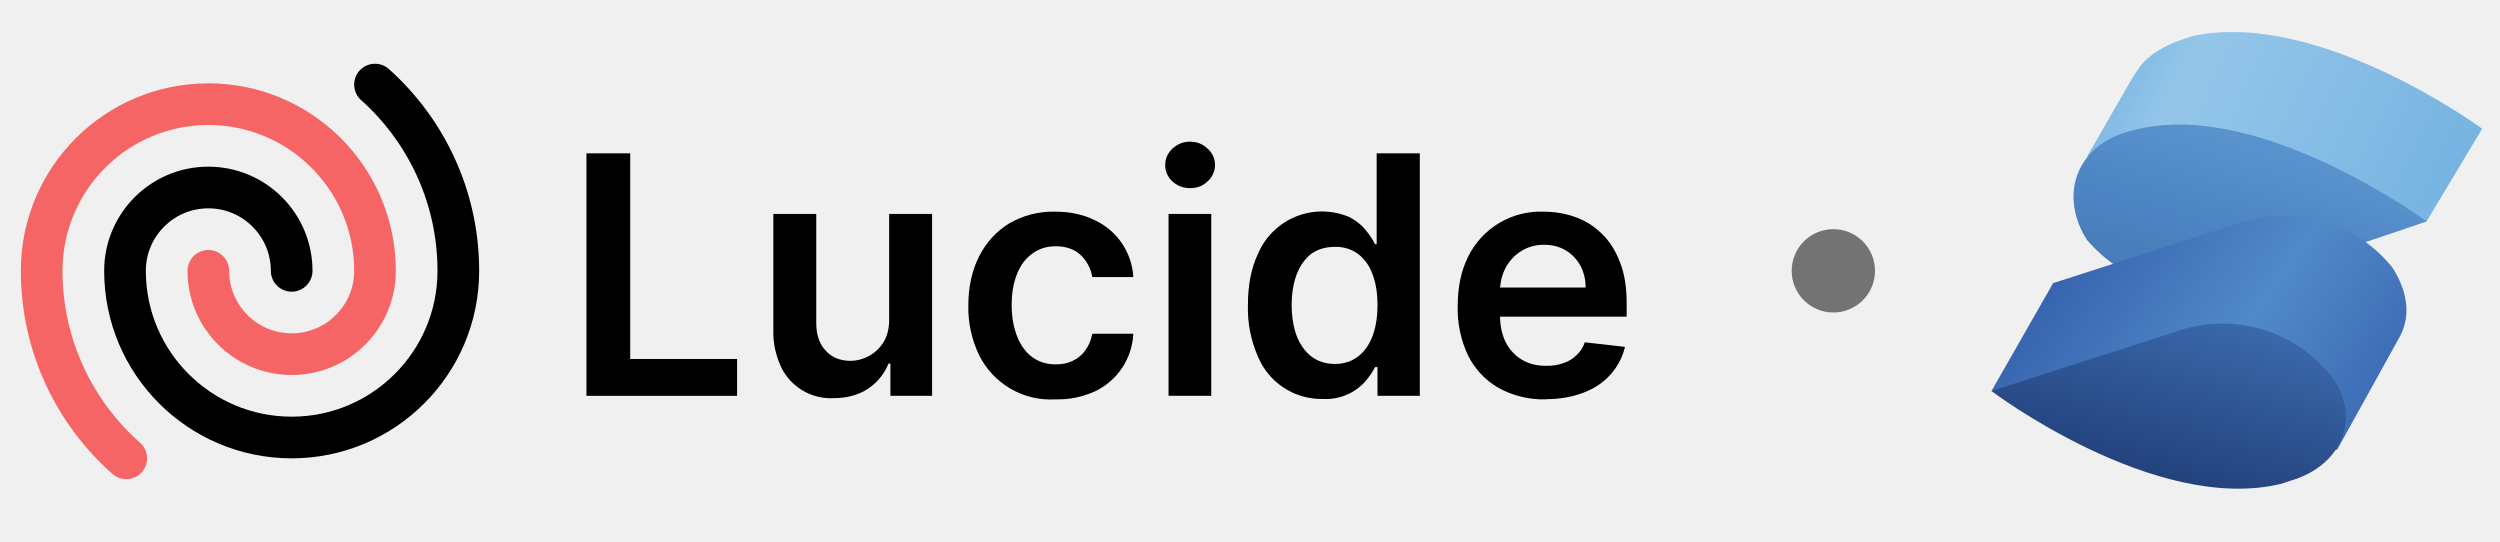
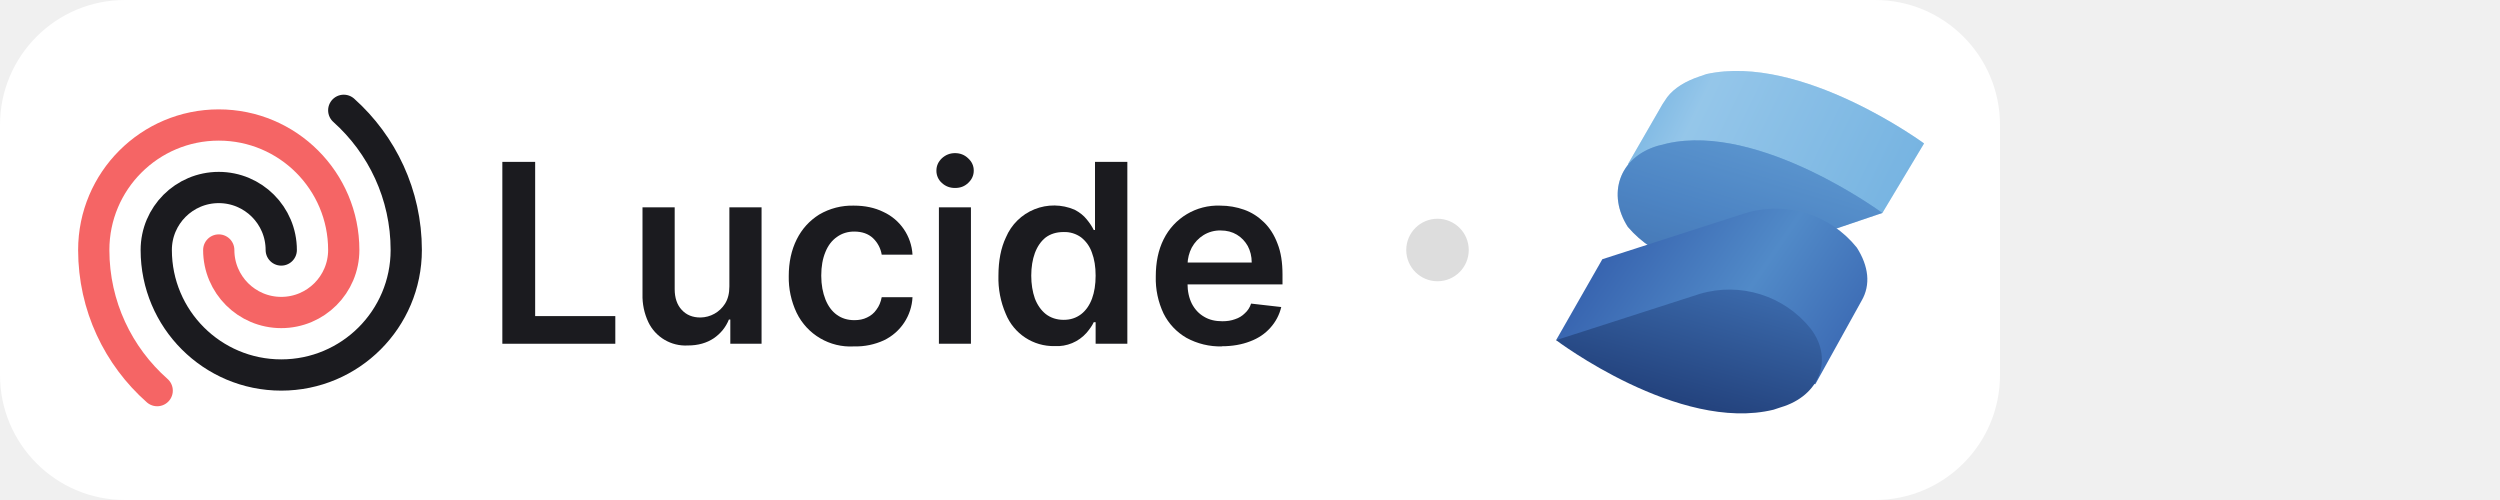
- <svg xmlns="http://www.w3.org/2000/svg" fill="none" viewBox="0 -1 120 26" class="package-lucide-logo">
-   <path fill="#76B3E1" d="M119.14 5.18S111.29-.59 105.22.74l-.44.15c-.9.3-1.63.74-2.08 1.33l-.3.45-2.22 3.85 3.85.74a7.51 7.51 0 0 0 5.63 1.03l6.81 1.34 2.67-4.45Z" />
-   <path fill="url(#a)" d="M119.14 5.18S111.29-.59 105.22.74l-.44.15c-.9.3-1.63.74-2.08 1.33l-.3.45-2.22 3.85 3.85.74a7.51 7.51 0 0 0 5.63 1.03l6.81 1.34 2.67-4.45Z" opacity=".3" />
-   <path fill="#518AC8" d="m102.7 5.18-.6.15c-2.5.74-3.25 3.11-1.92 5.19a7.01 7.01 0 0 0 7.11 2.22l9.18-3.11s-7.84-5.78-13.77-4.45Z" />
-   <path fill="url(#b)" d="m102.7 5.18-.6.15c-2.5.74-3.25 3.11-1.92 5.19a7.01 7.01 0 0 0 7.11 2.22l9.18-3.11s-7.84-5.78-13.77-4.45Z" opacity=".3" />
-   <path fill="url(#c)" d="M114.84 11.85a6.66 6.66 0 0 0-7.1-2.22l-9.19 2.96-2.96 5.18 16.59 2.82 2.96-5.34c.6-1.03.45-2.22-.3-3.4Z" />
-   <path fill="url(#d)" d="M111.88 17.03a6.66 6.66 0 0 0-7.1-2.22l-9.19 2.96s7.85 5.93 13.92 4.45l.45-.15c2.52-.74 3.4-3.11 1.92-5.04Z" />
-   <path fill="currentColor" d="M74.2 18.17a4.5 4.5 0 0 1-2.27-.55 3.7 3.7 0 0 1-1.46-1.55 5.21 5.21 0 0 1-.5-2.38c0-.9.16-1.69.5-2.37a3.87 3.87 0 0 1 3.62-2.16c.54 0 1.05.09 1.53.26s.9.44 1.27.8c.37.36.66.81.87 1.37.22.55.32 1.21.32 1.98v.63h-7.15V12.8h5.18c0-.4-.09-.74-.25-1.05-.17-.3-.4-.55-.7-.73-.3-.18-.64-.27-1.04-.27a2 2 0 0 0-1.1.3c-.32.2-.57.47-.75.8-.17.33-.26.69-.27 1.08v1.2c0 .52.1.95.28 1.31.19.36.45.64.78.83.33.2.72.29 1.17.29.3 0 .57-.04.81-.13.25-.08.46-.21.63-.38.18-.16.32-.37.4-.62l1.93.22a3 3 0 0 1-.7 1.33c-.33.37-.76.67-1.3.87-.52.2-1.12.31-1.8.31Z" />
-   <path fill="currentColor" d="M63.5 18.15a3.3 3.3 0 0 1-3.13-2.06 5.73 5.73 0 0 1-.47-2.44c0-.97.16-1.79.48-2.46a3.34 3.34 0 0 1 4.39-1.77c.33.17.59.38.78.62.2.24.34.46.45.68h.08V6.36h2.07V18h-2.03v-1.38H66c-.1.22-.26.44-.46.68a2.53 2.53 0 0 1-2.04.85Zm.57-1.68c.44 0 .8-.12 1.12-.36.3-.23.54-.57.7-1 .15-.41.23-.9.23-1.47s-.08-1.06-.24-1.48a2.1 2.1 0 0 0-.69-.97 1.8 1.8 0 0 0-1.12-.34c-.46 0-.84.12-1.15.35-.3.24-.53.57-.69 1-.15.41-.23.9-.23 1.44 0 .54.08 1.03.23 1.46.16.42.4.76.7 1 .31.24.7.37 1.14.37Z" />
-   <path fill="currentColor" d="M56.09 18V9.27h2.05V18H56.1Zm1.03-9.97c-.32 0-.6-.1-.84-.32a1.04 1.04 0 0 1-.35-.79c0-.31.12-.57.35-.79.24-.22.52-.33.84-.33.33 0 .61.11.84.33.24.22.36.48.36.79 0 .3-.12.57-.36.79-.23.22-.5.32-.84.32Z" />
-   <path fill="currentColor" d="M50.66 18.17a3.83 3.83 0 0 1-3.68-2.16 5.24 5.24 0 0 1-.5-2.34c0-.89.17-1.67.51-2.35.34-.68.82-1.2 1.44-1.59a4.16 4.16 0 0 1 2.22-.57c.7 0 1.33.13 1.88.4a3.21 3.21 0 0 1 1.87 2.74h-1.97a1.88 1.88 0 0 0-.56-1.06c-.3-.28-.7-.42-1.2-.42-.41 0-.78.11-1.1.34-.32.22-.57.54-.74.96-.18.43-.27.93-.27 1.52 0 .6.1 1.1.27 1.53.17.42.41.75.73.98.32.23.69.34 1.12.34.3 0 .57-.05.81-.17.24-.11.45-.28.6-.5.17-.22.28-.49.34-.8h1.97a3.23 3.23 0 0 1-1.83 2.76 4.3 4.3 0 0 1-1.9.39Z" />
-   <path fill="currentColor" d="M42.68 14.33V9.27h2.06V18h-2v-1.55h-.09c-.2.49-.52.89-.97 1.2-.45.3-1 .46-1.65.46a2.64 2.64 0 0 1-2.54-1.5 3.95 3.95 0 0 1-.37-1.78V9.27h2.06v5.24c0 .55.15 1 .45 1.32.3.33.7.49 1.2.49a1.89 1.89 0 0 0 1.57-.88c.19-.3.28-.67.28-1.11Z" />
-   <path fill="currentColor" d="M28.15 18V6.36h2.1v9.87h5.13V18h-7.23Z" />
-   <path stroke="currentColor" stroke-linecap="round" stroke-linejoin="round" stroke-width="2" d="M14 12a4 4 0 0 0-8 0 8 8 0 0 0 16 0c0-3.55-1.55-6.75-4-8.94" />
-   <path stroke="#F56565" stroke-linecap="round" stroke-linejoin="round" stroke-width="2" d="M10 12a4 4 0 0 0 8 0 8 8 0 1 0-16 0c0 3.58 1.57 6.8 4.06 9" />
-   <circle cx="88" cy="12" r="2" fill="#737374" />
-   <defs>
-     <linearGradient id="a" x1="99.07" x2="117.51" y1=".44" y2="9.4" gradientUnits="userSpaceOnUse">
-       <stop offset=".1" stop-color="#76B3E1" />
-       <stop offset=".3" stop-color="#DCF2FD" />
-       <stop offset="1" stop-color="#76B3E1" />
-     </linearGradient>
-     <linearGradient id="b" x1="109.19" x2="105.96" y1="4.83" y2="15.58" gradientUnits="userSpaceOnUse">
-       <stop stop-color="#76B3E1" />
-       <stop offset=".5" stop-color="#4377BB" />
-       <stop offset="1" stop-color="#1F3B77" />
-     </linearGradient>
-     <linearGradient id="c" x1="97.72" x2="116.37" y1="9.51" y2="22.19" gradientUnits="userSpaceOnUse">
-       <stop stop-color="#315AA9" />
-       <stop offset=".5" stop-color="#518AC8" />
-       <stop offset="1" stop-color="#315AA9" />
-     </linearGradient>
-     <linearGradient id="d" x1="106.14" x2="98.61" y1="11.03" y2="38.62" gradientUnits="userSpaceOnUse">
-       <stop stop-color="#4377BB" />
-       <stop offset=".5" stop-color="#1A336B" />
-       <stop offset="1" stop-color="#1A336B" />
-     </linearGradient>
-   </defs>
+ <svg xmlns="http://www.w3.org/2000/svg" viewBox="0 0 160 32" fill="none">
+   <rect width="128" height="32" rx="8" fill="#fff" />
+   <svg fill="none" viewBox="0 0 120 23" height="23" width="120" x="4" y="4">
+     <path fill="#76B3E1" d="M119.14 5.18S111.29-.59 105.22.74l-.44.15c-.9.3-1.63.74-2.08 1.33l-.3.45-2.22 3.85 3.85.74a7.51 7.51 0 0 0 5.63 1.03l6.81 1.34 2.67-4.45Z" />
+     <path fill="url(#a)" d="M119.14 5.18S111.29-.59 105.22.74l-.44.15c-.9.3-1.63.74-2.08 1.33l-.3.45-2.22 3.85 3.85.74a7.51 7.51 0 0 0 5.63 1.03l6.81 1.34 2.67-4.45Z" opacity=".3" />
+     <path fill="#518AC8" d="m102.7 5.18-.6.15c-2.5.74-3.25 3.11-1.92 5.19a7.01 7.01 0 0 0 7.11 2.22l9.18-3.11s-7.84-5.78-13.77-4.45Z" />
+     <path fill="url(#b)" d="m102.7 5.18-.6.15c-2.5.74-3.25 3.11-1.92 5.19a7.01 7.01 0 0 0 7.11 2.22l9.18-3.11s-7.84-5.78-13.77-4.45Z" opacity=".3" />
+     <path fill="url(#c)" d="M114.84 11.85a6.66 6.66 0 0 0-7.1-2.22l-9.19 2.96-2.96 5.18 16.59 2.82 2.96-5.34c.6-1.03.45-2.22-.3-3.4Z" />
+     <path fill="url(#d)" d="M111.88 17.03a6.66 6.66 0 0 0-7.1-2.22l-9.19 2.96s7.85 5.93 13.92 4.45l.45-.15c2.52-.74 3.4-3.11 1.92-5.04Z" />
+     <path fill="#1B1B1F" d="M74.2 18.17a4.5 4.5 0 0 1-2.27-.55 3.7 3.7 0 0 1-1.46-1.55 5.21 5.21 0 0 1-.5-2.38c0-.9.16-1.69.5-2.37a3.87 3.87 0 0 1 3.62-2.16c.54 0 1.05.09 1.53.26s.9.44 1.27.8c.37.36.66.81.87 1.37.22.55.32 1.21.32 1.98v.63h-7.15V12.8h5.18c0-.4-.09-.74-.25-1.05-.17-.3-.4-.55-.7-.73-.3-.18-.64-.27-1.04-.27a2 2 0 0 0-1.1.3c-.32.2-.57.47-.75.8-.17.33-.26.69-.27 1.08v1.2c0 .52.1.95.28 1.31.19.36.45.64.78.83.33.2.72.29 1.17.29.3 0 .57-.04.81-.13.25-.08.46-.21.63-.38.18-.16.32-.37.4-.62l1.93.22a3 3 0 0 1-.7 1.33c-.33.37-.76.67-1.3.87-.52.2-1.12.31-1.8.31Z" />
+     <path fill="#1B1B1F" d="M63.5 18.15a3.3 3.3 0 0 1-3.13-2.06 5.73 5.73 0 0 1-.47-2.44c0-.97.16-1.79.48-2.46a3.34 3.34 0 0 1 4.39-1.77c.33.17.59.38.78.62.2.24.34.46.45.68h.08V6.36h2.07V18h-2.03v-1.38H66c-.1.22-.26.44-.46.68a2.53 2.53 0 0 1-2.04.85Zm.57-1.68c.44 0 .8-.12 1.12-.36.3-.23.54-.57.7-1 .15-.41.23-.9.23-1.47s-.08-1.06-.24-1.48a2.1 2.1 0 0 0-.69-.97 1.8 1.8 0 0 0-1.12-.34c-.46 0-.84.12-1.15.35-.3.24-.53.57-.69 1-.15.41-.23.9-.23 1.44 0 .54.08 1.03.23 1.46.16.42.4.76.7 1 .31.24.7.37 1.14.37Z" />
+     <path fill="#1B1B1F" d="M56.09 18V9.27h2.05V18H56.1Zm1.03-9.97c-.32 0-.6-.1-.84-.32a1.04 1.04 0 0 1-.35-.79c0-.31.12-.57.35-.79.24-.22.52-.33.84-.33.33 0 .61.11.84.33.24.22.36.48.36.79 0 .3-.12.57-.36.79-.23.22-.5.32-.84.32Z" />
+     <path fill="#1B1B1F" d="M50.66 18.17a3.83 3.83 0 0 1-3.68-2.16 5.24 5.24 0 0 1-.5-2.34c0-.89.17-1.67.51-2.35.34-.68.82-1.2 1.44-1.59a4.16 4.16 0 0 1 2.22-.57c.7 0 1.33.13 1.88.4a3.21 3.21 0 0 1 1.87 2.74h-1.97a1.88 1.88 0 0 0-.56-1.06c-.3-.28-.7-.42-1.2-.42-.41 0-.78.11-1.1.34-.32.22-.57.54-.74.96-.18.43-.27.93-.27 1.52 0 .6.1 1.1.27 1.53.17.42.41.75.73.98.32.23.69.34 1.12.34.3 0 .57-.05.81-.17.24-.11.45-.28.6-.5.17-.22.28-.49.34-.8h1.97a3.23 3.23 0 0 1-1.83 2.76 4.3 4.3 0 0 1-1.9.39Z" />
+     <path fill="#1B1B1F" d="M42.68 14.33V9.27h2.06V18h-2v-1.55h-.09c-.2.49-.52.89-.97 1.2-.45.3-1 .46-1.65.46a2.64 2.64 0 0 1-2.54-1.5 3.95 3.95 0 0 1-.37-1.78V9.27h2.06v5.24c0 .55.15 1 .45 1.32.3.33.7.49 1.2.49a1.89 1.89 0 0 0 1.57-.88c.19-.3.28-.67.28-1.11Z" />
+     <path fill="#1B1B1F" d="M28.15 18V6.36h2.1v9.87h5.13V18h-7.23Z" />
+     <path stroke="#1B1B1F" stroke-linecap="round" stroke-linejoin="round" stroke-width="2" d="M14 12a4 4 0 0 0-8 0 8 8 0 0 0 16 0c0-3.55-1.55-6.75-4-8.94" />
+     <path stroke="#F56565" stroke-linecap="round" stroke-linejoin="round" stroke-width="2" d="M10 12a4 4 0 0 0 8 0 8 8 0 1 0-16 0c0 3.58 1.57 6.8 4.06 9" />
+     <circle cx="88" cy="12" r="2" fill="#DDD" />
+     <defs>
+       <linearGradient id="a" x1="99.07" x2="117.51" y1=".44" y2="9.4" gradientUnits="userSpaceOnUse">
+         <stop offset=".1" stop-color="#76B3E1" />
+         <stop offset=".3" stop-color="#DCF2FD" />
+         <stop offset="1" stop-color="#76B3E1" />
+       </linearGradient>
+       <linearGradient id="b" x1="109.19" x2="105.96" y1="4.83" y2="15.58" gradientUnits="userSpaceOnUse">
+         <stop stop-color="#76B3E1" />
+         <stop offset=".5" stop-color="#4377BB" />
+         <stop offset="1" stop-color="#1F3B77" />
+       </linearGradient>
+       <linearGradient id="c" x1="97.72" x2="116.37" y1="9.51" y2="22.19" gradientUnits="userSpaceOnUse">
+         <stop stop-color="#315AA9" />
+         <stop offset=".5" stop-color="#518AC8" />
+         <stop offset="1" stop-color="#315AA9" />
+       </linearGradient>
+       <linearGradient id="d" x1="106.14" x2="98.61" y1="11.03" y2="38.62" gradientUnits="userSpaceOnUse">
+         <stop stop-color="#4377BB" />
+         <stop offset=".5" stop-color="#1A336B" />
+         <stop offset="1" stop-color="#1A336B" />
+       </linearGradient>
+     </defs>
+   </svg>
</svg>
